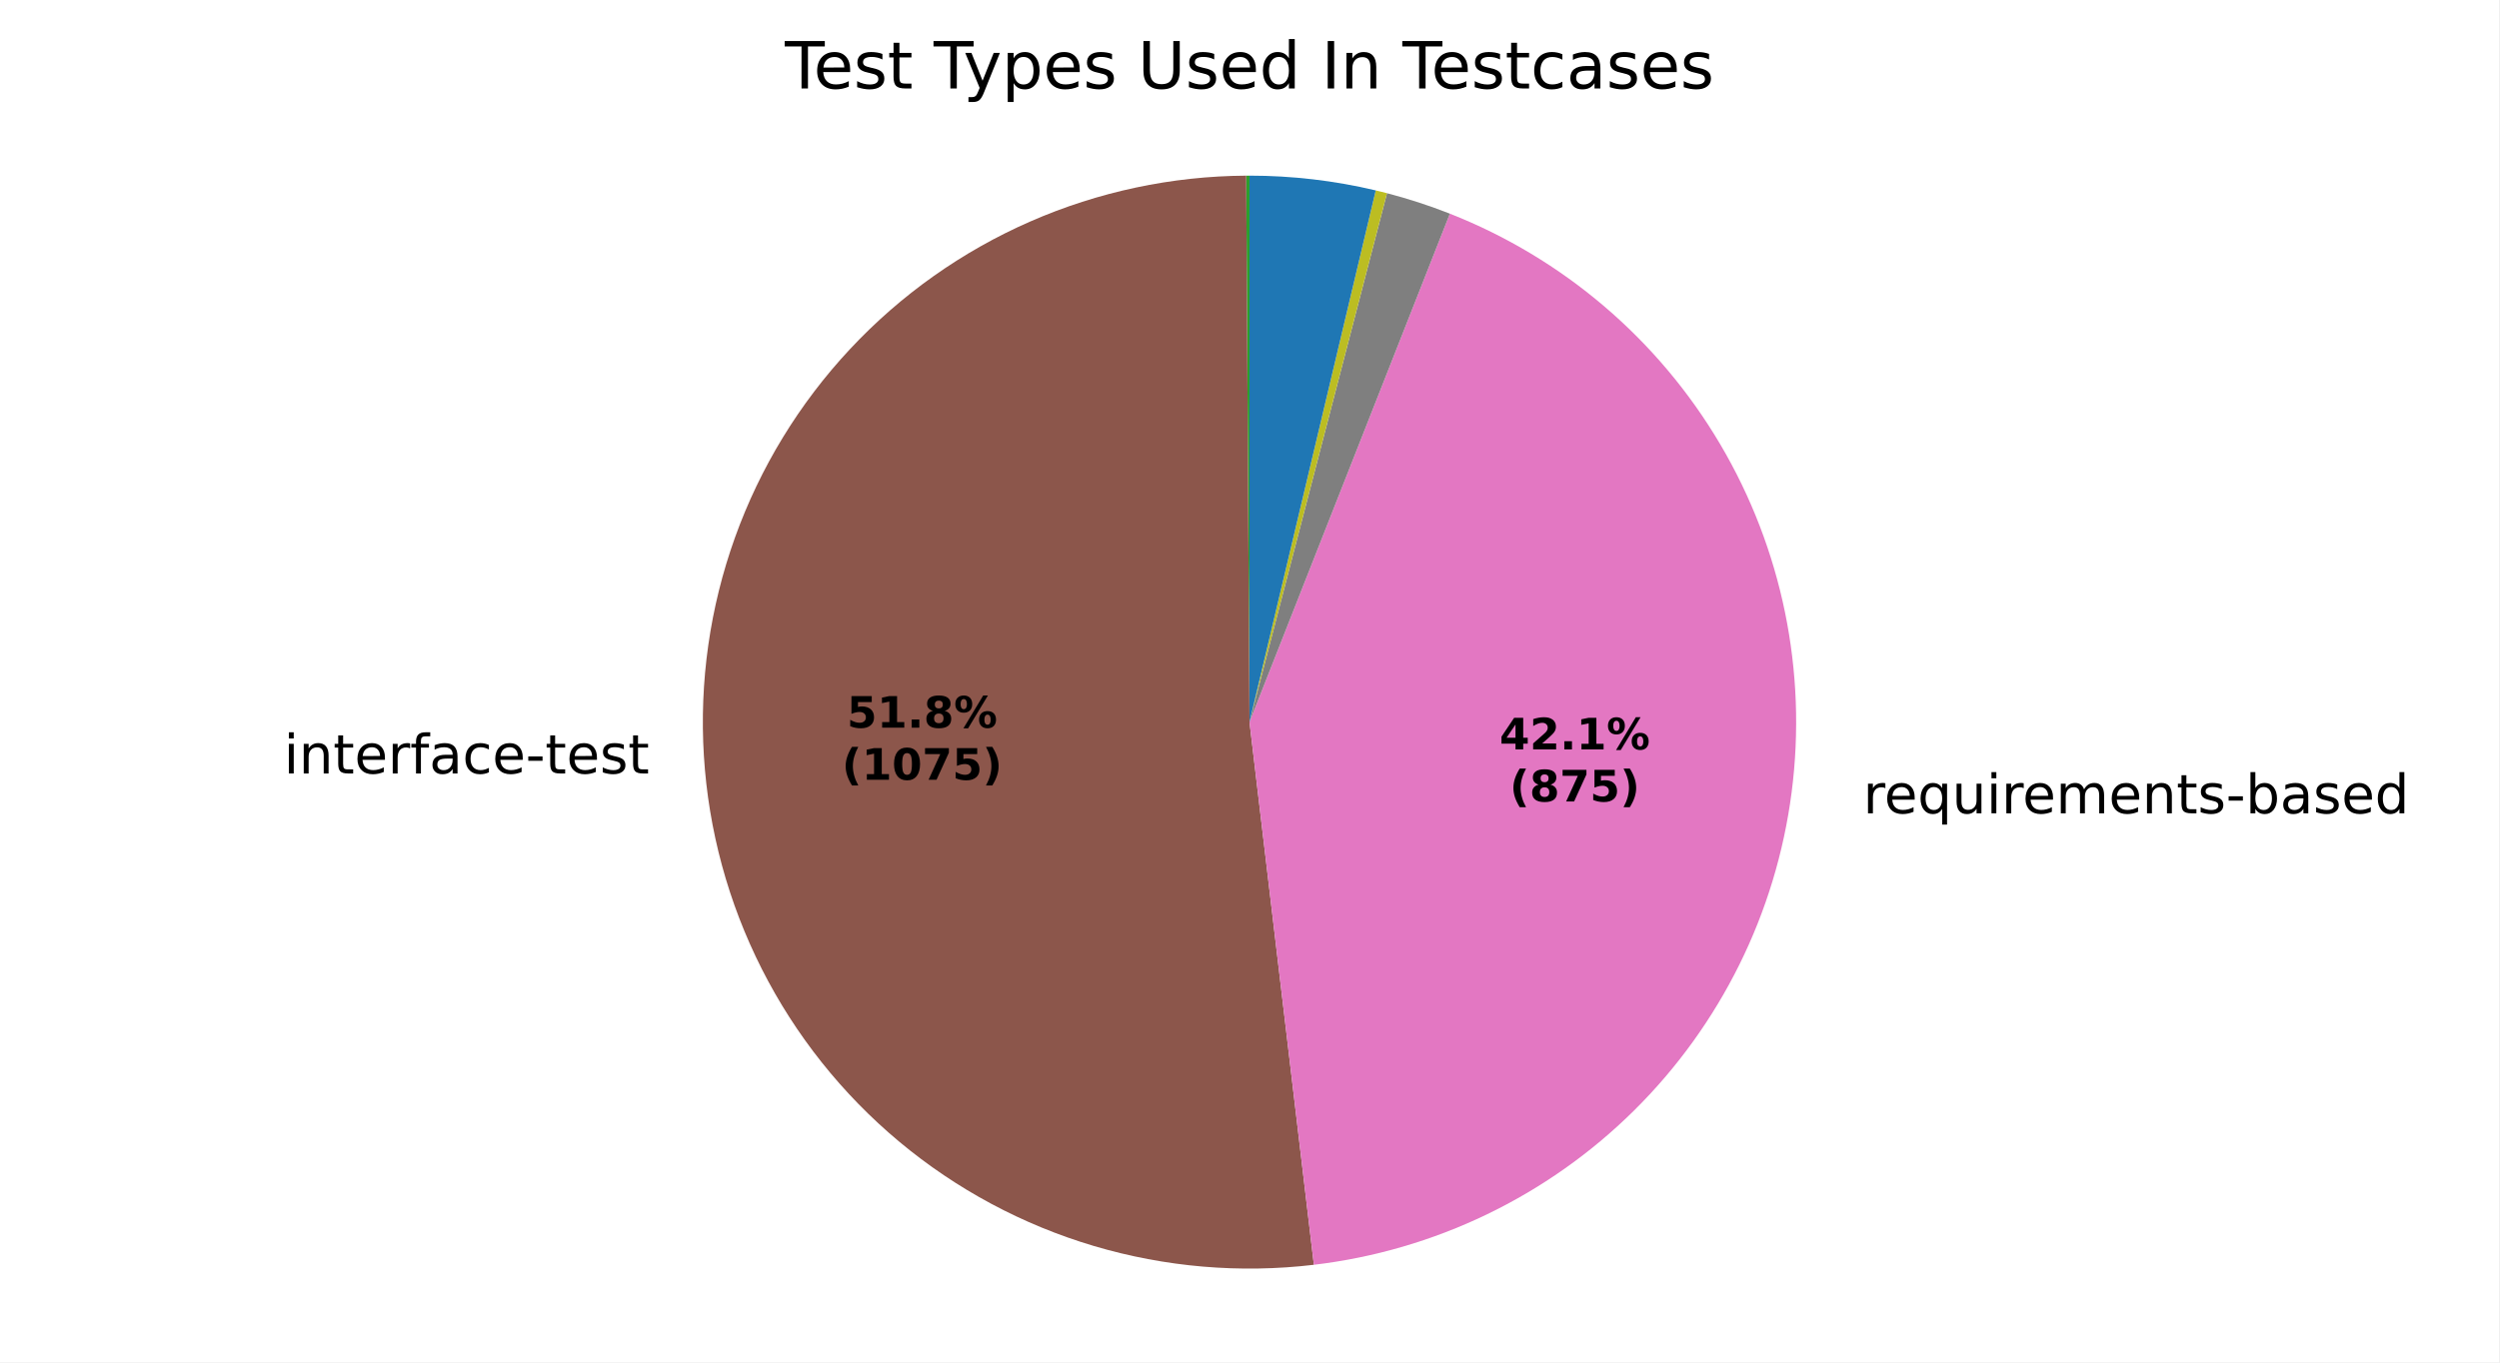
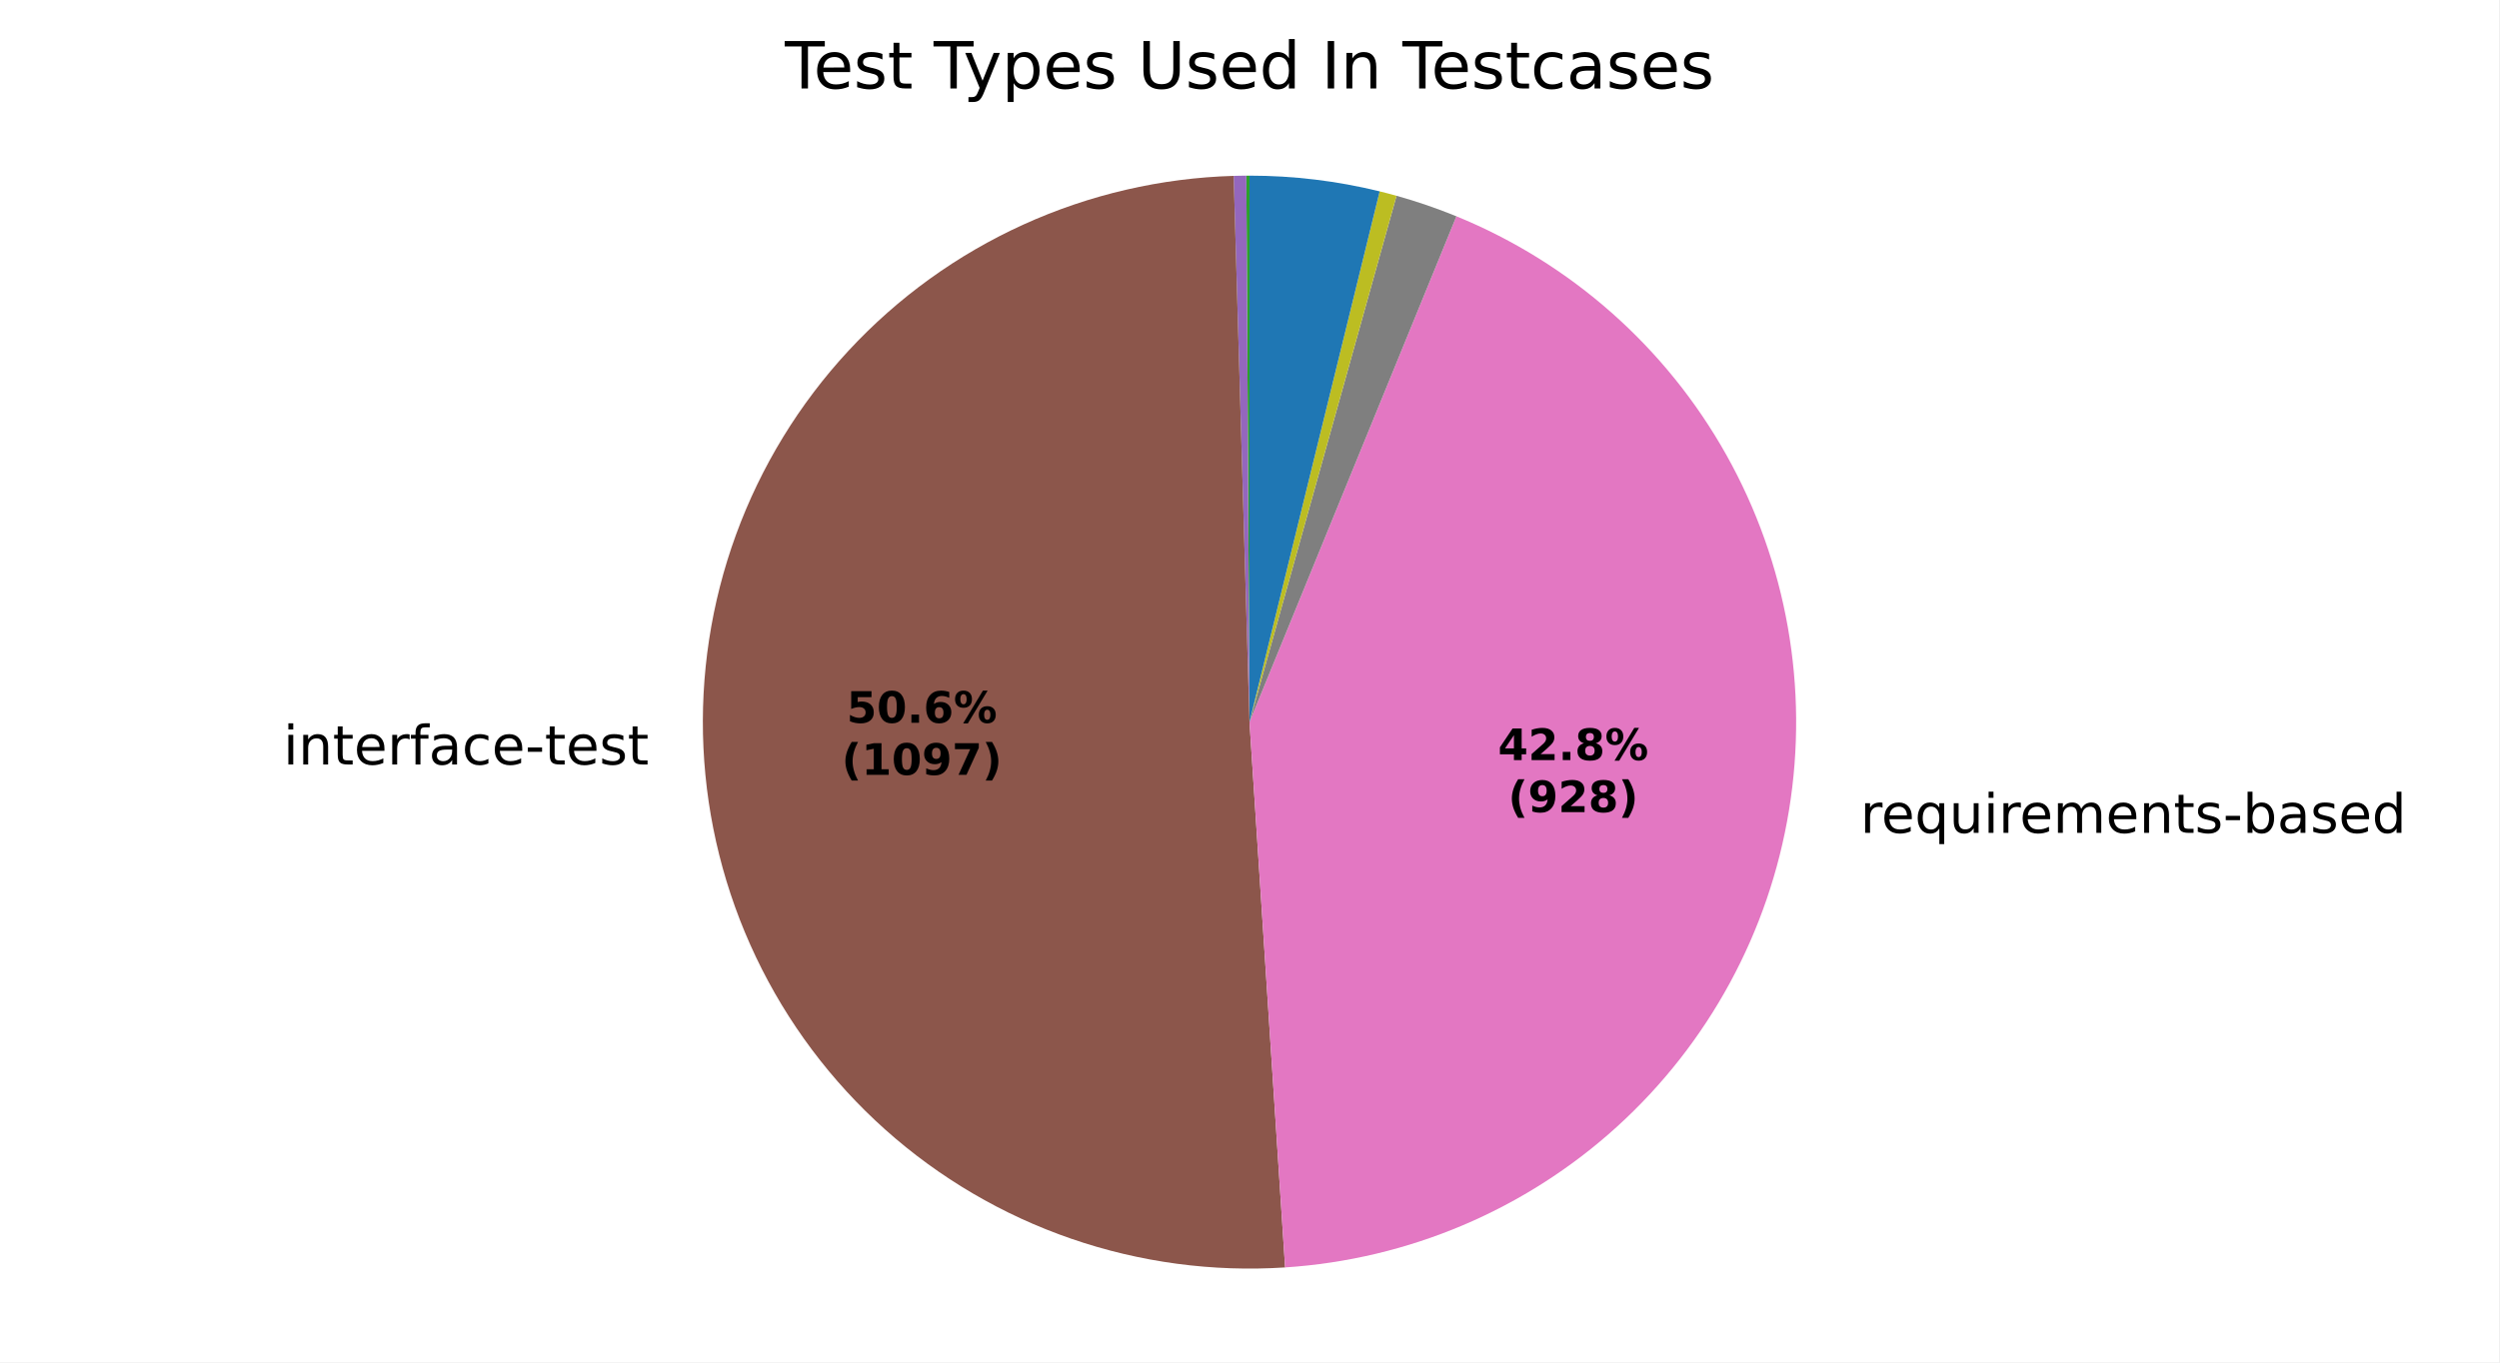
<svg xmlns="http://www.w3.org/2000/svg" xmlns:xlink="http://www.w3.org/1999/xlink" width="460.8pt" height="251.278pt" viewBox="0 0 460.8 251.278" version="1.1">
  <defs>
    <style type="text/css">*{stroke-linejoin: round; stroke-linecap: butt}</style>
  </defs>
  <g id="figure_1">
    <g id="patch_1">
      <path d="M 0 251.278  L 460.8 251.278  L 460.8 0  L 0 0  z " style="fill: #ffffff" />
    </g>
    <g id="axes_1">
      <g id="patch_2">
        <path d="M 230.4 32.398  C 230.4 32.398 230.4 32.398 230.4 32.398  L 230.4 133.198  z " style="fill: #1f77b4" />
      </g>
      <g id="patch_3">
        <path d="M 230.4 32.398  C 230.4 32.398 230.4 32.398 230.4 32.398  L 230.4 133.198  z " style="fill: #ff7f0e" />
      </g>
      <g id="patch_4">
-         <path d="M 230.4 32.398  C 230.298 32.398 230.197 32.398 230.095 32.399  C 229.993 32.399 229.892 32.399 229.79 32.4  L 230.4 133.198  z " style="fill: #2ca02c" />
+         <path d="M 230.4 32.398  C 230.303 32.398 230.206 32.398 230.108 32.399  C 230.011 32.399 229.914 32.399 229.816 32.4  L 230.4 133.198  z " style="fill: #2ca02c" />
      </g>
      <g id="patch_5">
-         <path d="M 229.79 32.4  C 229.79 32.4 229.79 32.4 229.79 32.4  L 230.4 133.198  z " style="fill: #d62728" />
+         <path d="M 229.816 32.4  C 229.816 32.4 229.816 32.4 229.816 32.4  L 230.4 133.198  z " style="fill: #d62728" />
      </g>
      <g id="patch_6">
-         <path d="M 229.79 32.4  C 229.79 32.4 229.79 32.4 229.79 32.4  L 230.4 133.198  z " style="fill: #9467bd" />
+         <path d="M 229.816 32.4  C 229.427 32.402 229.038 32.407 228.648 32.413  C 228.259 32.42 227.87 32.429 227.481 32.44  L 230.4 133.198  z " style="fill: #9467bd" />
      </g>
      <g id="patch_7">
-         <path d="M 229.79 32.4  C 216.078 32.483 202.527 35.363 189.966 40.863  C 177.406 46.363 166.099 54.369 156.739 64.39  C 147.379 74.41 140.161 86.235 135.528 99.141  C 130.895 112.046 128.944 125.763 129.794 139.448  C 130.644 153.134 134.278 166.503 140.473 178.736  C 146.667 190.969 155.293 201.81 165.822 210.595  C 176.35 219.38 188.561 225.924 201.706 229.828  C 214.85 233.731 228.654 234.912 242.271 233.297  L 230.4 133.198  z " style="fill: #8c564b" />
+         <path d="M 227.481 32.44  C 214.096 32.828 200.921 35.879 188.729 41.415  C 176.536 46.951 165.568 54.861 156.466 64.683  C 147.364 74.504 140.31 86.042 135.717 98.62  C 131.123 111.198 129.082 124.566 129.712 137.941  C 130.342 151.317 133.631 164.434 139.387 176.524  C 145.142 188.615 153.25 199.438 163.234 208.361  C 173.219 217.283 184.882 224.127 197.542 228.492  C 210.201 232.857 223.603 234.656 236.966 233.784  L 230.4 133.198  z " style="fill: #8c564b" />
      </g>
      <g id="patch_8">
-         <path d="M 242.271 233.297  C 264.561 230.653 285.342 220.639 301.298 204.851  C 317.254 189.063 327.488 168.389 330.367 146.128  C 333.247 123.867 328.609 101.27 317.196 81.942  C 305.782 62.614 288.232 47.642 267.348 39.414  L 230.4 133.198  z " style="fill: #e377c2" />
+         <path d="M 236.966 233.784  C 259.709 232.3 281.289 223.145 298.163 207.823  C 315.036 192.502 326.224 171.901 329.889 149.406  C 333.553 126.911 329.483 103.825 318.345 83.94  C 307.208 64.055 289.649 48.524 268.553 39.897  L 230.4 133.198  z " style="fill: #e377c2" />
      </g>
      <g id="patch_9">
-         <path d="M 267.348 39.414  C 265.456 38.668 263.541 37.98 261.607 37.351  C 259.673 36.721 257.72 36.15 255.752 35.638  L 230.4 133.198  z " style="fill: #7f7f7f" />
+         <path d="M 268.553 39.897  C 266.751 39.161 264.928 38.476 263.086 37.845  C 261.245 37.214 259.385 36.636 257.51 36.112  L 230.4 133.198  z " style="fill: #7f7f7f" />
      </g>
      <g id="patch_10">
-         <path d="M 255.752 35.638  C 255.407 35.549 255.062 35.461 254.717 35.375  C 254.371 35.289 254.025 35.205 253.679 35.123  L 230.4 133.198  z " style="fill: #bcbd22" />
+         <path d="M 257.51 36.112  C 256.995 35.968 256.478 35.828 255.96 35.693  C 255.442 35.557 254.923 35.425 254.403 35.298  L 230.4 133.198  z " style="fill: #bcbd22" />
      </g>
      <g id="patch_11">
-         <path d="M 253.679 35.123  C 253.679 35.123 253.679 35.123 253.679 35.123  L 230.4 133.198  z " style="fill: #17becf" />
+         <path d="M 254.403 35.298  C 254.403 35.298 254.403 35.298 254.403 35.298  L 230.4 133.198  z " style="fill: #17becf" />
      </g>
      <g id="patch_12">
-         <path d="M 253.679 35.123  C 249.869 34.219 246.009 33.537 242.119 33.082  C 238.229 32.626 234.316 32.398 230.4 32.398  L 230.4 133.198  z " style="fill: #1f77b4" />
+         <path d="M 254.403 35.298  C 250.479 34.336 246.5 33.61 242.489 33.126  C 238.478 32.641 234.441 32.398 230.4 32.398  L 230.4 133.198  z " style="fill: #1f77b4" />
      </g>
      <g id="patch_13">
        <path d="M 230.4 32.398  C 230.4 32.398 230.4 32.398 230.4 32.398  L 230.4 133.198  z " style="fill: #ff7f0e" />
      </g>
      <g id="patch_14">
        <path d="M 230.4 32.398  C 230.4 32.398 230.4 32.398 230.4 32.398  L 230.4 133.198  z " style="fill: #2ca02c" />
      </g>
      <g id="matplotlib.axis_1" />
      <g id="matplotlib.axis_2" />
      <g id="text_1">
-         <g transform="translate(49.1444 142.6713) scale(0.1 -0.1)">
+         <g transform="translate(49.05398 141.0137) scale(0.1 -0.1)">
          <defs>
            <path id="DejaVuSans-3" transform="scale(0.015625)" />
            <path id="DejaVuSans-4c" d="M 603 3500  L 1178 3500  L 1178 0  L 603 0  L 603 3500  z M 603 4863  L 1178 4863  L 1178 4134  L 603 4134  L 603 4863  z " transform="scale(0.015625)" />
            <path id="DejaVuSans-51" d="M 3513 2113  L 3513 0  L 2938 0  L 2938 2094  Q 2938 2591 2744 2837  Q 2550 3084 2163 3084  Q 1697 3084 1428 2787  Q 1159 2491 1159 1978  L 1159 0  L 581 0  L 581 3500  L 1159 3500  L 1159 2956  Q 1366 3272 1645 3428  Q 1925 3584 2291 3584  Q 2894 3584 3203 3211  Q 3513 2838 3513 2113  z " transform="scale(0.015625)" />
            <path id="DejaVuSans-57" d="M 1172 4494  L 1172 3500  L 2356 3500  L 2356 3053  L 1172 3053  L 1172 1153  Q 1172 725 1289 603  Q 1406 481 1766 481  L 2356 481  L 2356 0  L 1766 0  Q 1100 0 847 248  Q 594 497 594 1153  L 594 3053  L 172 3053  L 172 3500  L 594 3500  L 594 4494  L 1172 4494  z " transform="scale(0.015625)" />
            <path id="DejaVuSans-48" d="M 3597 1894  L 3597 1613  L 953 1613  Q 991 1019 1311 708  Q 1631 397 2203 397  Q 2534 397 2845 478  Q 3156 559 3463 722  L 3463 178  Q 3153 47 2828 -22  Q 2503 -91 2169 -91  Q 1331 -91 842 396  Q 353 884 353 1716  Q 353 2575 817 3079  Q 1281 3584 2069 3584  Q 2775 3584 3186 3129  Q 3597 2675 3597 1894  z M 3022 2063  Q 3016 2534 2758 2815  Q 2500 3097 2075 3097  Q 1594 3097 1305 2825  Q 1016 2553 972 2059  L 3022 2063  z " transform="scale(0.015625)" />
            <path id="DejaVuSans-55" d="M 2631 2963  Q 2534 3019 2420 3045  Q 2306 3072 2169 3072  Q 1681 3072 1420 2755  Q 1159 2438 1159 1844  L 1159 0  L 581 0  L 581 3500  L 1159 3500  L 1159 2956  Q 1341 3275 1631 3429  Q 1922 3584 2338 3584  Q 2397 3584 2469 3576  Q 2541 3569 2628 3553  L 2631 2963  z " transform="scale(0.015625)" />
            <path id="DejaVuSans-49" d="M 2375 4863  L 2375 4384  L 1825 4384  Q 1516 4384 1395 4259  Q 1275 4134 1275 3809  L 1275 3500  L 2222 3500  L 2222 3053  L 1275 3053  L 1275 0  L 697 0  L 697 3053  L 147 3053  L 147 3500  L 697 3500  L 697 3744  Q 697 4328 969 4595  Q 1241 4863 1831 4863  L 2375 4863  z " transform="scale(0.015625)" />
            <path id="DejaVuSans-44" d="M 2194 1759  Q 1497 1759 1228 1600  Q 959 1441 959 1056  Q 959 750 1161 570  Q 1363 391 1709 391  Q 2188 391 2477 730  Q 2766 1069 2766 1631  L 2766 1759  L 2194 1759  z M 3341 1997  L 3341 0  L 2766 0  L 2766 531  Q 2569 213 2275 61  Q 1981 -91 1556 -91  Q 1019 -91 701 211  Q 384 513 384 1019  Q 384 1609 779 1909  Q 1175 2209 1959 2209  L 2766 2209  L 2766 2266  Q 2766 2663 2505 2880  Q 2244 3097 1772 3097  Q 1472 3097 1187 3025  Q 903 2953 641 2809  L 641 3341  Q 956 3463 1253 3523  Q 1550 3584 1831 3584  Q 2591 3584 2966 3190  Q 3341 2797 3341 1997  z " transform="scale(0.015625)" />
            <path id="DejaVuSans-46" d="M 3122 3366  L 3122 2828  Q 2878 2963 2633 3030  Q 2388 3097 2138 3097  Q 1578 3097 1268 2742  Q 959 2388 959 1747  Q 959 1106 1268 751  Q 1578 397 2138 397  Q 2388 397 2633 464  Q 2878 531 3122 666  L 3122 134  Q 2881 22 2623 -34  Q 2366 -91 2075 -91  Q 1284 -91 818 406  Q 353 903 353 1747  Q 353 2603 823 3093  Q 1294 3584 2113 3584  Q 2378 3584 2631 3529  Q 2884 3475 3122 3366  z " transform="scale(0.015625)" />
            <path id="DejaVuSans-10" d="M 313 2009  L 1997 2009  L 1997 1497  L 313 1497  L 313 2009  z " transform="scale(0.015625)" />
            <path id="DejaVuSans-56" d="M 2834 3397  L 2834 2853  Q 2591 2978 2328 3040  Q 2066 3103 1784 3103  Q 1356 3103 1142 2972  Q 928 2841 928 2578  Q 928 2378 1081 2264  Q 1234 2150 1697 2047  L 1894 2003  Q 2506 1872 2764 1633  Q 3022 1394 3022 966  Q 3022 478 2636 193  Q 2250 -91 1575 -91  Q 1294 -91 989 -36  Q 684 19 347 128  L 347 722  Q 666 556 975 473  Q 1284 391 1588 391  Q 1994 391 2212 530  Q 2431 669 2431 922  Q 2431 1156 2273 1281  Q 2116 1406 1581 1522  L 1381 1569  Q 847 1681 609 1914  Q 372 2147 372 2553  Q 372 3047 722 3315  Q 1072 3584 1716 3584  Q 2034 3584 2315 3537  Q 2597 3491 2834 3397  z " transform="scale(0.015625)" />
          </defs>
          <use xlink:href="#DejaVuSans-3" />
          <use xlink:href="#DejaVuSans-4c" transform="translate(31.78125 0)" />
          <use xlink:href="#DejaVuSans-51" transform="translate(59.5625 0)" />
          <use xlink:href="#DejaVuSans-57" transform="translate(122.9375 0)" />
          <use xlink:href="#DejaVuSans-48" transform="translate(162.1406 0)" />
          <use xlink:href="#DejaVuSans-55" transform="translate(223.6719 0)" />
          <use xlink:href="#DejaVuSans-49" transform="translate(264.7812 0)" />
          <use xlink:href="#DejaVuSans-44" transform="translate(299.9844 0)" />
          <use xlink:href="#DejaVuSans-46" transform="translate(361.2656 0)" />
          <use xlink:href="#DejaVuSans-48" transform="translate(416.25 0)" />
          <use xlink:href="#DejaVuSans-10" transform="translate(477.7812 0)" />
          <use xlink:href="#DejaVuSans-57" transform="translate(513.8594 0)" />
          <use xlink:href="#DejaVuSans-48" transform="translate(553.0625 0)" />
          <use xlink:href="#DejaVuSans-56" transform="translate(614.5938 0)" />
          <use xlink:href="#DejaVuSans-57" transform="translate(666.6875 0)" />
        </g>
      </g>
      <g id="text_2">
-         <g transform="translate(340.3641 150.0194) scale(0.1 -0.1)">
+         <g transform="translate(339.8374 153.6253) scale(0.1 -0.1)">
          <defs>
            <path id="DejaVuSans-54" d="M 947 1747  Q 947 1113 1208 752  Q 1469 391 1925 391  Q 2381 391 2643 752  Q 2906 1113 2906 1747  Q 2906 2381 2643 2742  Q 2381 3103 1925 3103  Q 1469 3103 1208 2742  Q 947 2381 947 1747  z M 2906 525  Q 2725 213 2448 61  Q 2172 -91 1784 -91  Q 1150 -91 751 415  Q 353 922 353 1747  Q 353 2572 751 3078  Q 1150 3584 1784 3584  Q 2172 3584 2448 3432  Q 2725 3281 2906 2969  L 2906 3500  L 3481 3500  L 3481 -1331  L 2906 -1331  L 2906 525  z " transform="scale(0.015625)" />
            <path id="DejaVuSans-58" d="M 544 1381  L 544 3500  L 1119 3500  L 1119 1403  Q 1119 906 1312 657  Q 1506 409 1894 409  Q 2359 409 2629 706  Q 2900 1003 2900 1516  L 2900 3500  L 3475 3500  L 3475 0  L 2900 0  L 2900 538  Q 2691 219 2414 64  Q 2138 -91 1772 -91  Q 1169 -91 856 284  Q 544 659 544 1381  z M 1991 3584  L 1991 3584  z " transform="scale(0.015625)" />
            <path id="DejaVuSans-50" d="M 3328 2828  Q 3544 3216 3844 3400  Q 4144 3584 4550 3584  Q 5097 3584 5394 3201  Q 5691 2819 5691 2113  L 5691 0  L 5113 0  L 5113 2094  Q 5113 2597 4934 2840  Q 4756 3084 4391 3084  Q 3944 3084 3684 2787  Q 3425 2491 3425 1978  L 3425 0  L 2847 0  L 2847 2094  Q 2847 2600 2669 2842  Q 2491 3084 2119 3084  Q 1678 3084 1418 2786  Q 1159 2488 1159 1978  L 1159 0  L 581 0  L 581 3500  L 1159 3500  L 1159 2956  Q 1356 3278 1631 3431  Q 1906 3584 2284 3584  Q 2666 3584 2933 3390  Q 3200 3197 3328 2828  z " transform="scale(0.015625)" />
            <path id="DejaVuSans-45" d="M 3116 1747  Q 3116 2381 2855 2742  Q 2594 3103 2138 3103  Q 1681 3103 1420 2742  Q 1159 2381 1159 1747  Q 1159 1113 1420 752  Q 1681 391 2138 391  Q 2594 391 2855 752  Q 3116 1113 3116 1747  z M 1159 2969  Q 1341 3281 1617 3432  Q 1894 3584 2278 3584  Q 2916 3584 3314 3078  Q 3713 2572 3713 1747  Q 3713 922 3314 415  Q 2916 -91 2278 -91  Q 1894 -91 1617 61  Q 1341 213 1159 525  L 1159 0  L 581 0  L 581 4863  L 1159 4863  L 1159 2969  z " transform="scale(0.015625)" />
            <path id="DejaVuSans-47" d="M 2906 2969  L 2906 4863  L 3481 4863  L 3481 0  L 2906 0  L 2906 525  Q 2725 213 2448 61  Q 2172 -91 1784 -91  Q 1150 -91 751 415  Q 353 922 353 1747  Q 353 2572 751 3078  Q 1150 3584 1784 3584  Q 2172 3584 2448 3432  Q 2725 3281 2906 2969  z M 947 1747  Q 947 1113 1208 752  Q 1469 391 1925 391  Q 2381 391 2643 752  Q 2906 1113 2906 1747  Q 2906 2381 2643 2742  Q 2381 3103 1925 3103  Q 1469 3103 1208 2742  Q 947 2381 947 1747  z " transform="scale(0.015625)" />
          </defs>
          <use xlink:href="#DejaVuSans-3" />
          <use xlink:href="#DejaVuSans-55" transform="translate(31.78125 0)" />
          <use xlink:href="#DejaVuSans-48" transform="translate(70.6875 0)" />
          <use xlink:href="#DejaVuSans-54" transform="translate(132.2188 0)" />
          <use xlink:href="#DejaVuSans-58" transform="translate(195.7031 0)" />
          <use xlink:href="#DejaVuSans-4c" transform="translate(259.0781 0)" />
          <use xlink:href="#DejaVuSans-55" transform="translate(286.8594 0)" />
          <use xlink:href="#DejaVuSans-48" transform="translate(325.7656 0)" />
          <use xlink:href="#DejaVuSans-50" transform="translate(387.2969 0)" />
          <use xlink:href="#DejaVuSans-48" transform="translate(484.7031 0)" />
          <use xlink:href="#DejaVuSans-51" transform="translate(546.2344 0)" />
          <use xlink:href="#DejaVuSans-57" transform="translate(609.6094 0)" />
          <use xlink:href="#DejaVuSans-56" transform="translate(648.8125 0)" />
          <use xlink:href="#DejaVuSans-10" transform="translate(700.9062 0)" />
          <use xlink:href="#DejaVuSans-45" transform="translate(736.9844 0)" />
          <use xlink:href="#DejaVuSans-44" transform="translate(800.4688 0)" />
          <use xlink:href="#DejaVuSans-56" transform="translate(861.75 0)" />
          <use xlink:href="#DejaVuSans-48" transform="translate(913.8438 0)" />
          <use xlink:href="#DejaVuSans-47" transform="translate(975.375 0)" />
        </g>
      </g>
      <g id="text_3">
-         <g transform="translate(156.1596 134.2256) scale(0.08 -0.08)">
+         <g transform="translate(156.1103 133.3214) scale(0.08 -0.08)">
          <defs>
            <path id="DejaVuSans-Bold-18" d="M 678 4666  L 3669 4666  L 3669 3781  L 1638 3781  L 1638 3059  Q 1775 3097 1914 3117  Q 2053 3138 2203 3138  Q 3056 3138 3531 2711  Q 4006 2284 4006 1522  Q 4006 766 3489 337  Q 2972 -91 2053 -91  Q 1656 -91 1267 -14  Q 878 63 494 219  L 494 1166  Q 875 947 1217 837  Q 1559 728 1863 728  Q 2300 728 2551 942  Q 2803 1156 2803 1522  Q 2803 1891 2551 2103  Q 2300 2316 1863 2316  Q 1603 2316 1309 2248  Q 1016 2181 678 2041  L 678 4666  z " transform="scale(0.015625)" />
+             <path id="DejaVuSans-Bold-13" d="M 2944 2338  Q 2944 3213 2780 3570  Q 2616 3928 2228 3928  Q 1841 3928 1675 3570  Q 1509 3213 1509 2338  Q 1509 1453 1675 1090  Q 1841 728 2228 728  Q 2613 728 2778 1090  Q 2944 1453 2944 2338  z M 4147 2328  Q 4147 1169 3647 539  Q 3147 -91 2228 -91  Q 1306 -91 806 539  Q 306 1169 306 2328  Q 306 3491 806 4120  Q 1306 4750 2228 4750  Q 3147 4750 3647 4120  Q 4147 3491 4147 2328  z " transform="scale(0.015625)" />
+             <path id="DejaVuSans-Bold-11" d="M 653 1209  L 1778 1209  L 1778 0  L 653 0  L 653 1209  z " transform="scale(0.015625)" />
+             <path id="DejaVuSans-Bold-19" d="M 2316 2303  Q 2000 2303 1842 2098  Q 1684 1894 1684 1484  Q 1684 1075 1842 870  Q 2000 666 2316 666  Q 2634 666 2792 870  Q 2950 1075 2950 1484  Q 2950 1894 2792 2098  Q 2634 2303 2316 2303  z M 3803 4544  L 3803 3681  Q 3506 3822 3243 3889  Q 2981 3956 2731 3956  Q 2194 3956 1894 3657  Q 1594 3359 1544 2772  Q 1750 2925 1990 3001  Q 2231 3078 2516 3078  Q 3231 3078 3670 2659  Q 4109 2241 4109 1563  Q 4109 813 3618 361  Q 3128 -91 2303 -91  Q 1394 -91 895 523  Q 397 1138 397 2266  Q 397 3422 980 4083  Q 1563 4744 2578 4744  Q 2900 4744 3203 4694  Q 3506 4644 3803 4544  z " transform="scale(0.015625)" />
+             <path id="DejaVuSans-Bold-8" d="M 4959 1925  Q 4738 1925 4616 1733  Q 4494 1541 4494 1184  Q 4494 825 4614 633  Q 4734 441 4959 441  Q 5184 441 5303 633  Q 5422 825 5422 1184  Q 5422 1541 5301 1733  Q 5181 1925 4959 1925  z M 4959 2450  Q 5541 2450 5875 2112  Q 6209 1775 6209 1184  Q 6209 594 5875 251  Q 5541 -91 4959 -91  Q 4378 -91 4042 251  Q 3706 594 3706 1184  Q 3706 1772 4042 2111  Q 4378 2450 4959 2450  z M 2094 -91  L 1403 -91  L 4319 4750  L 5013 4750  L 2094 -91  z M 1453 4750  Q 2034 4750 2367 4411  Q 2700 4072 2700 3481  Q 2700 2891 2367 2550  Q 2034 2209 1453 2209  Q 872 2209 539 2550  Q 206 2891 206 3481  Q 206 4072 539 4411  Q 872 4750 1453 4750  z M 1453 4225  Q 1228 4225 1106 4031  Q 984 3838 984 3481  Q 984 3122 1106 2926  Q 1228 2731 1453 2731  Q 1678 2731 1798 2926  Q 1919 3122 1919 3481  Q 1919 3838 1797 4031  Q 1675 4225 1453 4225  z " transform="scale(0.015625)" />
+           </defs>
+           <use xlink:href="#DejaVuSans-Bold-18" />
+           <use xlink:href="#DejaVuSans-Bold-13" transform="translate(69.57812 0)" />
+           <use xlink:href="#DejaVuSans-Bold-11" transform="translate(139.1562 0)" />
+           <use xlink:href="#DejaVuSans-Bold-19" transform="translate(177.1406 0)" />
+           <use xlink:href="#DejaVuSans-Bold-8" transform="translate(246.7188 0)" />
+         </g>
+         <g transform="translate(155.1985 142.923) scale(0.08 -0.08)">
+           <defs>
+             <path id="DejaVuSans-Bold-b" d="M 2413 -844  L 1484 -844  Q 1006 -72 778 623  Q 550 1319 550 2003  Q 550 2688 779 3389  Q 1009 4091 1484 4856  L 2413 4856  Q 2013 4116 1813 3408  Q 1613 2700 1613 2009  Q 1613 1319 1811 609  Q 2009 -100 2413 -844  z " transform="scale(0.015625)" />
            <path id="DejaVuSans-Bold-14" d="M 750 831  L 1813 831  L 1813 3847  L 722 3622  L 722 4441  L 1806 4666  L 2950 4666  L 2950 831  L 4013 831  L 4013 0  L 750 0  L 750 831  z " transform="scale(0.015625)" />
-             <path id="DejaVuSans-Bold-11" d="M 653 1209  L 1778 1209  L 1778 0  L 653 0  L 653 1209  z " transform="scale(0.015625)" />
+             <path id="DejaVuSans-Bold-1c" d="M 641 103  L 641 966  Q 928 831 1190 764  Q 1453 697 1709 697  Q 2247 697 2547 995  Q 2847 1294 2900 1881  Q 2688 1725 2447 1647  Q 2206 1569 1925 1569  Q 1209 1569 770 1986  Q 331 2403 331 3084  Q 331 3838 820 4291  Q 1309 4744 2131 4744  Q 3044 4744 3544 4128  Q 4044 3513 4044 2388  Q 4044 1231 3459 570  Q 2875 -91 1856 -91  Q 1528 -91 1228 -42  Q 928 6 641 103  z M 2125 2350  Q 2441 2350 2600 2554  Q 2759 2759 2759 3169  Q 2759 3575 2600 3781  Q 2441 3988 2125 3988  Q 1809 3988 1650 3781  Q 1491 3575 1491 3169  Q 1491 2759 1650 2554  Q 1809 2350 2125 2350  z " transform="scale(0.015625)" />
+             <path id="DejaVuSans-Bold-1a" d="M 428 4666  L 3944 4666  L 3944 3988  L 2125 0  L 953 0  L 2675 3781  L 428 3781  L 428 4666  z " transform="scale(0.015625)" />
+             <path id="DejaVuSans-Bold-c" d="M 513 -844  Q 913 -100 1113 609  Q 1313 1319 1313 2009  Q 1313 2700 1113 3408  Q 913 4116 513 4856  L 1441 4856  Q 1916 4091 2145 3389  Q 2375 2688 2375 2003  Q 2375 1319 2147 623  Q 1919 -72 1441 -844  L 513 -844  z " transform="scale(0.015625)" />
+           </defs>
+           <use xlink:href="#DejaVuSans-Bold-b" />
+           <use xlink:href="#DejaVuSans-Bold-14" transform="translate(45.70312 0)" />
+           <use xlink:href="#DejaVuSans-Bold-13" transform="translate(115.2812 0)" />
+           <use xlink:href="#DejaVuSans-Bold-1c" transform="translate(184.8594 0)" />
+           <use xlink:href="#DejaVuSans-Bold-1a" transform="translate(254.4375 0)" />
+           <use xlink:href="#DejaVuSans-Bold-c" transform="translate(324.0156 0)" />
+         </g>
+       </g>
+       <g id="text_4">
+         <g transform="translate(276.2164 140.2004) scale(0.08 -0.08)">
+           <defs>
+             <path id="DejaVuSans-Bold-17" d="M 2356 3675  L 1038 1722  L 2356 1722  L 2356 3675  z M 2156 4666  L 3494 4666  L 3494 1722  L 4159 1722  L 4159 850  L 3494 850  L 3494 0  L 2356 0  L 2356 850  L 288 850  L 288 1881  L 2156 4666  z " transform="scale(0.015625)" />
+             <path id="DejaVuSans-Bold-15" d="M 1844 884  L 3897 884  L 3897 0  L 506 0  L 506 884  L 2209 2388  Q 2438 2594 2547 2791  Q 2656 2988 2656 3200  Q 2656 3528 2436 3728  Q 2216 3928 1850 3928  Q 1569 3928 1234 3808  Q 900 3688 519 3450  L 519 4475  Q 925 4609 1322 4679  Q 1719 4750 2100 4750  Q 2938 4750 3402 4381  Q 3866 4013 3866 3353  Q 3866 2972 3669 2642  Q 3472 2313 2841 1759  L 1844 884  z " transform="scale(0.015625)" />
            <path id="DejaVuSans-Bold-1b" d="M 2228 2088  Q 1891 2088 1709 1903  Q 1528 1719 1528 1375  Q 1528 1031 1709 848  Q 1891 666 2228 666  Q 2563 666 2741 848  Q 2919 1031 2919 1375  Q 2919 1722 2741 1905  Q 2563 2088 2228 2088  z M 1350 2484  Q 925 2613 709 2878  Q 494 3144 494 3541  Q 494 4131 934 4440  Q 1375 4750 2228 4750  Q 3075 4750 3515 4442  Q 3956 4134 3956 3541  Q 3956 3144 3739 2878  Q 3522 2613 3097 2484  Q 3572 2353 3814 2058  Q 4056 1763 4056 1313  Q 4056 619 3595 264  Q 3134 -91 2228 -91  Q 1319 -91 855 264  Q 391 619 391 1313  Q 391 1763 633 2058  Q 875 2353 1350 2484  z M 1631 3419  Q 1631 3141 1786 2991  Q 1941 2841 2228 2841  Q 2509 2841 2662 2991  Q 2816 3141 2816 3419  Q 2816 3697 2662 3845  Q 2509 3994 2228 3994  Q 1941 3994 1786 3844  Q 1631 3694 1631 3419  z " transform="scale(0.015625)" />
-             <path id="DejaVuSans-Bold-8" d="M 4959 1925  Q 4738 1925 4616 1733  Q 4494 1541 4494 1184  Q 4494 825 4614 633  Q 4734 441 4959 441  Q 5184 441 5303 633  Q 5422 825 5422 1184  Q 5422 1541 5301 1733  Q 5181 1925 4959 1925  z M 4959 2450  Q 5541 2450 5875 2112  Q 6209 1775 6209 1184  Q 6209 594 5875 251  Q 5541 -91 4959 -91  Q 4378 -91 4042 251  Q 3706 594 3706 1184  Q 3706 1772 4042 2111  Q 4378 2450 4959 2450  z M 2094 -91  L 1403 -91  L 4319 4750  L 5013 4750  L 2094 -91  z M 1453 4750  Q 2034 4750 2367 4411  Q 2700 4072 2700 3481  Q 2700 2891 2367 2550  Q 2034 2209 1453 2209  Q 872 2209 539 2550  Q 206 2891 206 3481  Q 206 4072 539 4411  Q 872 4750 1453 4750  z M 1453 4225  Q 1228 4225 1106 4031  Q 984 3838 984 3481  Q 984 3122 1106 2926  Q 1228 2731 1453 2731  Q 1678 2731 1798 2926  Q 1919 3122 1919 3481  Q 1919 3838 1797 4031  Q 1675 4225 1453 4225  z " transform="scale(0.015625)" />
-           </defs>
-           <use xlink:href="#DejaVuSans-Bold-18" />
-           <use xlink:href="#DejaVuSans-Bold-14" transform="translate(69.57812 0)" />
+           </defs>
+           <use xlink:href="#DejaVuSans-Bold-17" />
+           <use xlink:href="#DejaVuSans-Bold-15" transform="translate(69.57812 0)" />
          <use xlink:href="#DejaVuSans-Bold-11" transform="translate(139.1562 0)" />
          <use xlink:href="#DejaVuSans-Bold-1b" transform="translate(177.1406 0)" />
          <use xlink:href="#DejaVuSans-Bold-8" transform="translate(246.7188 0)" />
        </g>
-         <g transform="translate(155.2477 143.8271) scale(0.08 -0.08)">
-           <defs>
-             <path id="DejaVuSans-Bold-b" d="M 2413 -844  L 1484 -844  Q 1006 -72 778 623  Q 550 1319 550 2003  Q 550 2688 779 3389  Q 1009 4091 1484 4856  L 2413 4856  Q 2013 4116 1813 3408  Q 1613 2700 1613 2009  Q 1613 1319 1811 609  Q 2009 -100 2413 -844  z " transform="scale(0.015625)" />
-             <path id="DejaVuSans-Bold-13" d="M 2944 2338  Q 2944 3213 2780 3570  Q 2616 3928 2228 3928  Q 1841 3928 1675 3570  Q 1509 3213 1509 2338  Q 1509 1453 1675 1090  Q 1841 728 2228 728  Q 2613 728 2778 1090  Q 2944 1453 2944 2338  z M 4147 2328  Q 4147 1169 3647 539  Q 3147 -91 2228 -91  Q 1306 -91 806 539  Q 306 1169 306 2328  Q 306 3491 806 4120  Q 1306 4750 2228 4750  Q 3147 4750 3647 4120  Q 4147 3491 4147 2328  z " transform="scale(0.015625)" />
-             <path id="DejaVuSans-Bold-1a" d="M 428 4666  L 3944 4666  L 3944 3988  L 2125 0  L 953 0  L 2675 3781  L 428 3781  L 428 4666  z " transform="scale(0.015625)" />
-             <path id="DejaVuSans-Bold-c" d="M 513 -844  Q 913 -100 1113 609  Q 1313 1319 1313 2009  Q 1313 2700 1113 3408  Q 913 4116 513 4856  L 1441 4856  Q 1916 4091 2145 3389  Q 2375 2688 2375 2003  Q 2375 1319 2147 623  Q 1919 -72 1441 -844  L 513 -844  z " transform="scale(0.015625)" />
-           </defs>
+         <g transform="translate(278.0876 149.802) scale(0.08 -0.08)">
          <use xlink:href="#DejaVuSans-Bold-b" />
-           <use xlink:href="#DejaVuSans-Bold-14" transform="translate(45.70312 0)" />
-           <use xlink:href="#DejaVuSans-Bold-13" transform="translate(115.2812 0)" />
-           <use xlink:href="#DejaVuSans-Bold-1a" transform="translate(184.8594 0)" />
-           <use xlink:href="#DejaVuSans-Bold-18" transform="translate(254.4375 0)" />
-           <use xlink:href="#DejaVuSans-Bold-c" transform="translate(324.0156 0)" />
-         </g>
-       </g>
-       <g id="text_4">
-         <g transform="translate(276.5036 138.2336) scale(0.08 -0.08)">
-           <defs>
-             <path id="DejaVuSans-Bold-17" d="M 2356 3675  L 1038 1722  L 2356 1722  L 2356 3675  z M 2156 4666  L 3494 4666  L 3494 1722  L 4159 1722  L 4159 850  L 3494 850  L 3494 0  L 2356 0  L 2356 850  L 288 850  L 288 1881  L 2156 4666  z " transform="scale(0.015625)" />
-             <path id="DejaVuSans-Bold-15" d="M 1844 884  L 3897 884  L 3897 0  L 506 0  L 506 884  L 2209 2388  Q 2438 2594 2547 2791  Q 2656 2988 2656 3200  Q 2656 3528 2436 3728  Q 2216 3928 1850 3928  Q 1569 3928 1234 3808  Q 900 3688 519 3450  L 519 4475  Q 925 4609 1322 4679  Q 1719 4750 2100 4750  Q 2938 4750 3402 4381  Q 3866 4013 3866 3353  Q 3866 2972 3669 2642  Q 3472 2313 2841 1759  L 1844 884  z " transform="scale(0.015625)" />
-           </defs>
-           <use xlink:href="#DejaVuSans-Bold-17" />
-           <use xlink:href="#DejaVuSans-Bold-15" transform="translate(69.57812 0)" />
-           <use xlink:href="#DejaVuSans-Bold-11" transform="translate(139.1562 0)" />
-           <use xlink:href="#DejaVuSans-Bold-14" transform="translate(177.1406 0)" />
-           <use xlink:href="#DejaVuSans-Bold-8" transform="translate(246.7188 0)" />
-         </g>
-         <g transform="translate(278.3749 147.8351) scale(0.08 -0.08)">
-           <use xlink:href="#DejaVuSans-Bold-b" />
-           <use xlink:href="#DejaVuSans-Bold-1b" transform="translate(45.70312 0)" />
-           <use xlink:href="#DejaVuSans-Bold-1a" transform="translate(115.2812 0)" />
-           <use xlink:href="#DejaVuSans-Bold-18" transform="translate(184.8594 0)" />
+           <use xlink:href="#DejaVuSans-Bold-1c" transform="translate(45.70312 0)" />
+           <use xlink:href="#DejaVuSans-Bold-15" transform="translate(115.2812 0)" />
+           <use xlink:href="#DejaVuSans-Bold-1b" transform="translate(184.8594 0)" />
          <use xlink:href="#DejaVuSans-Bold-c" transform="translate(254.4375 0)" />
        </g>
      </g>
      <g id="text_5">
        <g transform="translate(144.7247 16.31812) scale(0.12 -0.12)">
          <defs>
            <path id="DejaVuSans-37" d="M -19 4666  L 3928 4666  L 3928 4134  L 2272 4134  L 2272 0  L 1638 0  L 1638 4134  L -19 4134  L -19 4666  z " transform="scale(0.015625)" />
            <path id="DejaVuSans-5c" d="M 2059 -325  Q 1816 -950 1584 -1140  Q 1353 -1331 966 -1331  L 506 -1331  L 506 -850  L 844 -850  Q 1081 -850 1212 -737  Q 1344 -625 1503 -206  L 1606 56  L 191 3500  L 800 3500  L 1894 763  L 2988 3500  L 3597 3500  L 2059 -325  z " transform="scale(0.015625)" />
            <path id="DejaVuSans-53" d="M 1159 525  L 1159 -1331  L 581 -1331  L 581 3500  L 1159 3500  L 1159 2969  Q 1341 3281 1617 3432  Q 1894 3584 2278 3584  Q 2916 3584 3314 3078  Q 3713 2572 3713 1747  Q 3713 922 3314 415  Q 2916 -91 2278 -91  Q 1894 -91 1617 61  Q 1341 213 1159 525  z M 3116 1747  Q 3116 2381 2855 2742  Q 2594 3103 2138 3103  Q 1681 3103 1420 2742  Q 1159 2381 1159 1747  Q 1159 1113 1420 752  Q 1681 391 2138 391  Q 2594 391 2855 752  Q 3116 1113 3116 1747  z " transform="scale(0.015625)" />
            <path id="DejaVuSans-38" d="M 556 4666  L 1191 4666  L 1191 1831  Q 1191 1081 1462 751  Q 1734 422 2344 422  Q 2950 422 3222 751  Q 3494 1081 3494 1831  L 3494 4666  L 4128 4666  L 4128 1753  Q 4128 841 3676 375  Q 3225 -91 2344 -91  Q 1459 -91 1007 375  Q 556 841 556 1753  L 556 4666  z " transform="scale(0.015625)" />
            <path id="DejaVuSans-2c" d="M 628 4666  L 1259 4666  L 1259 0  L 628 0  L 628 4666  z " transform="scale(0.015625)" />
          </defs>
          <use xlink:href="#DejaVuSans-37" />
          <use xlink:href="#DejaVuSans-48" transform="translate(44.09375 0)" />
          <use xlink:href="#DejaVuSans-56" transform="translate(105.625 0)" />
          <use xlink:href="#DejaVuSans-57" transform="translate(157.7188 0)" />
          <use xlink:href="#DejaVuSans-3" transform="translate(196.9219 0)" />
          <use xlink:href="#DejaVuSans-37" transform="translate(228.7031 0)" />
          <use xlink:href="#DejaVuSans-5c" transform="translate(274.2031 0)" />
          <use xlink:href="#DejaVuSans-53" transform="translate(333.3906 0)" />
          <use xlink:href="#DejaVuSans-48" transform="translate(396.875 0)" />
          <use xlink:href="#DejaVuSans-56" transform="translate(458.4062 0)" />
          <use xlink:href="#DejaVuSans-3" transform="translate(510.5 0)" />
          <use xlink:href="#DejaVuSans-38" transform="translate(542.2812 0)" />
          <use xlink:href="#DejaVuSans-56" transform="translate(615.4688 0)" />
          <use xlink:href="#DejaVuSans-48" transform="translate(667.5625 0)" />
          <use xlink:href="#DejaVuSans-47" transform="translate(729.0938 0)" />
          <use xlink:href="#DejaVuSans-3" transform="translate(792.5781 0)" />
          <use xlink:href="#DejaVuSans-2c" transform="translate(824.3594 0)" />
          <use xlink:href="#DejaVuSans-51" transform="translate(853.8594 0)" />
          <use xlink:href="#DejaVuSans-3" transform="translate(917.2344 0)" />
          <use xlink:href="#DejaVuSans-37" transform="translate(949.0156 0)" />
          <use xlink:href="#DejaVuSans-48" transform="translate(993.1094 0)" />
          <use xlink:href="#DejaVuSans-56" transform="translate(1054.641 0)" />
          <use xlink:href="#DejaVuSans-57" transform="translate(1106.734 0)" />
          <use xlink:href="#DejaVuSans-46" transform="translate(1145.938 0)" />
          <use xlink:href="#DejaVuSans-44" transform="translate(1200.922 0)" />
          <use xlink:href="#DejaVuSans-56" transform="translate(1262.203 0)" />
          <use xlink:href="#DejaVuSans-48" transform="translate(1314.297 0)" />
          <use xlink:href="#DejaVuSans-56" transform="translate(1375.828 0)" />
        </g>
      </g>
    </g>
  </g>
</svg>
